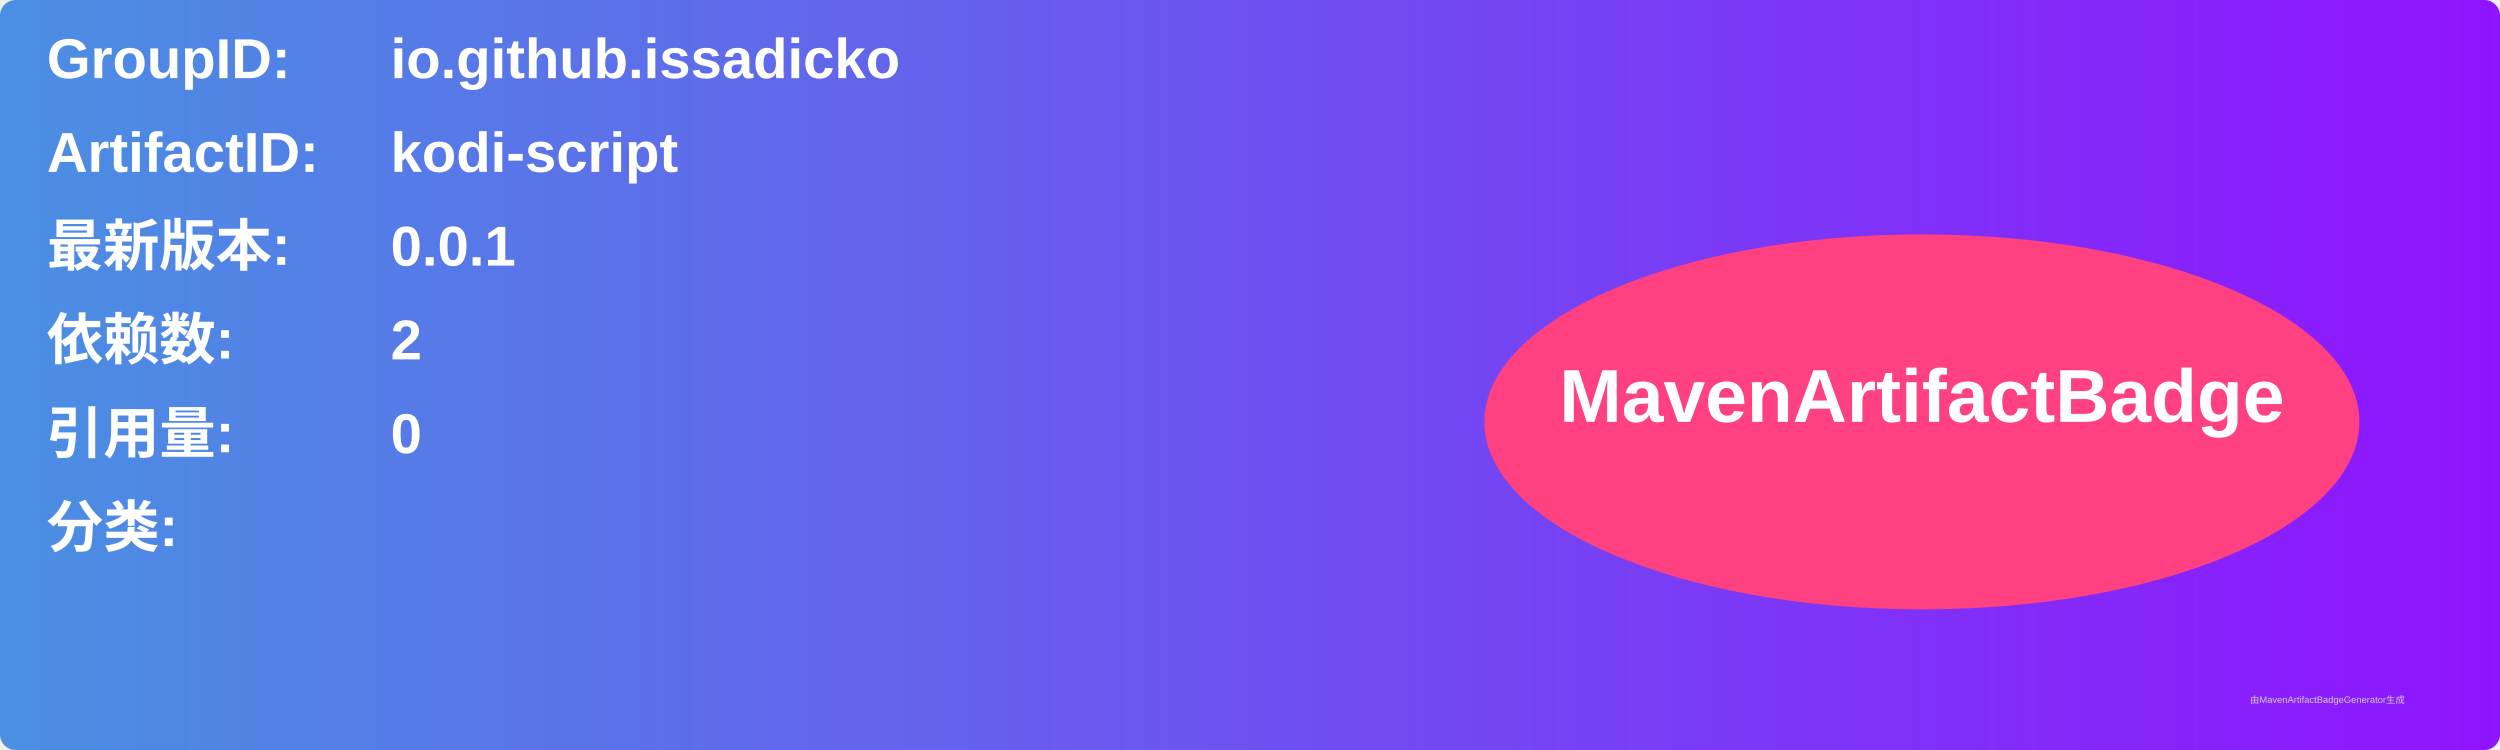
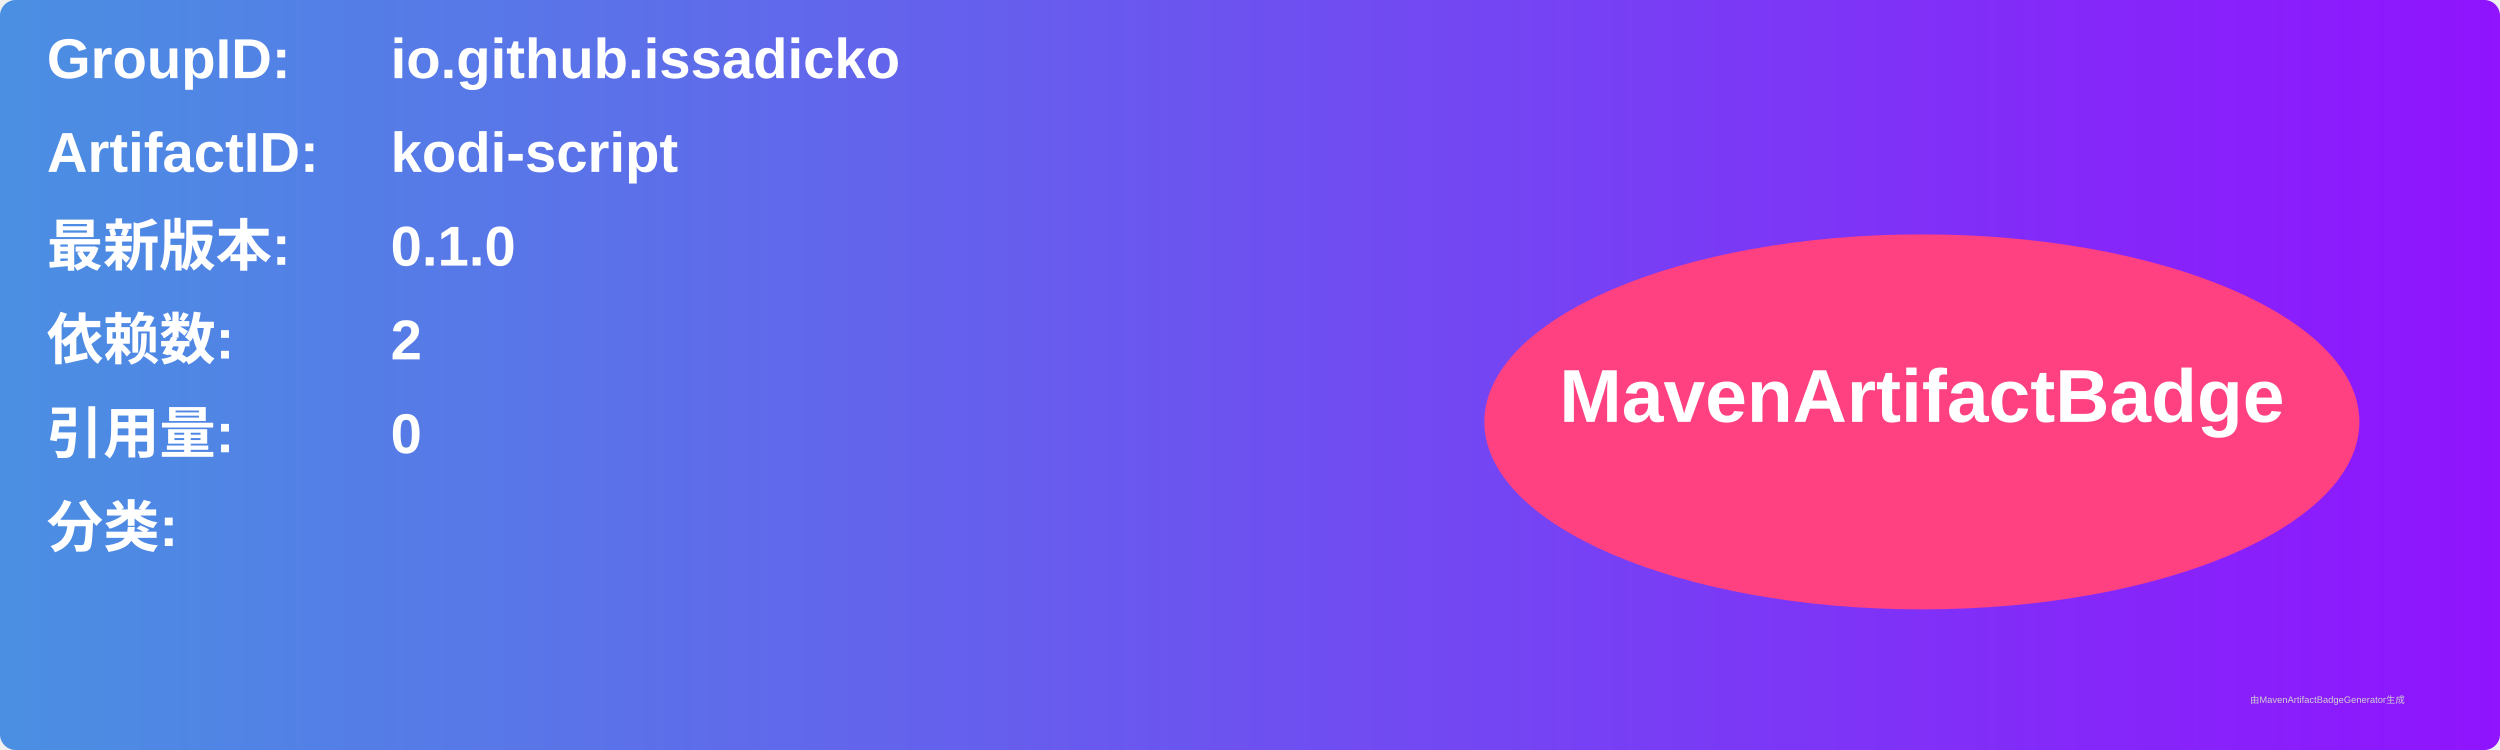
<svg xmlns="http://www.w3.org/2000/svg" width="800" height="240" viewBox="0 0 800 240">
  <linearGradient id="grad" x1="0%" y1="0%" x2="100%" y2="0%">
    <stop offset="0%" stop-color="#4a90e2" />
    <stop offset="100%" stop-color="#9013fe" />
  </linearGradient>
  <rect width="100%" height="100%" rx="5" ry="5" fill="url(#grad)" />
  <g transform="translate(15, 15)">
    <text x="0" y="10" font-family="Arial" font-size="18" fill="white" font-weight="bold" width="260">GroupID:</text>
    <text x="110" y="10" font-family="Arial" font-size="18" fill="white" font-weight="bold" width="460">io.github.issadicko</text>
    <text x="0" y="40" font-family="Arial" font-size="18" fill="white" font-weight="bold" width="260">ArtifactID:</text>
    <text x="110" y="40" font-family="Arial" font-size="18" fill="white" font-weight="bold" width="460">kodi-script</text>
    <text x="0" y="70" font-family="Arial" font-size="18" fill="white" font-weight="bold">最新版本:</text>
    <text x="110" y="70" font-family="Arial" font-size="18" fill="white" font-weight="bold">
-       <tspan font-weight="bold">0.0.1</tspan>
+       <tspan font-weight="bold">0.1.0</tspan>
    </text>
    <text x="0" y="100" font-family="Arial" font-size="18" fill="white" font-weight="bold">依赖数: </text>
    <text x="110" y="100" font-family="Arial" font-size="18" fill="white">
      <tspan font-weight="bold">2</tspan>
    </text>
    <text x="0" y="130" font-family="Arial" font-size="18" fill="white" font-weight="bold">引用量: </text>
    <text x="110" y="130" font-family="Arial" font-size="18" fill="white">
      <tspan font-weight="bold">0</tspan>
    </text>
    <text x="0" y="160" font-family="Arial" font-size="18" fill="white" font-weight="bold">分类:</text>
    <text x="10" y="190" font-family="Arial" font-size="10" fill="white">
      <tspan font-weight="bold" />
    </text>
    <ellipse cx="600" cy="120" rx="140" ry="60" fill="#ff4081" />
    <text x="600" y="120" text-anchor="middle" font-family="Arial" font-size="24" fill="white" font-weight="bold">MavenArtifactBadge</text>
  </g>
  <text x="720" y="225" font-family="Arial" font-size="3" fill="#d0d0d0">由MavenArtifactBadgeGenerator生成</text>
</svg>
